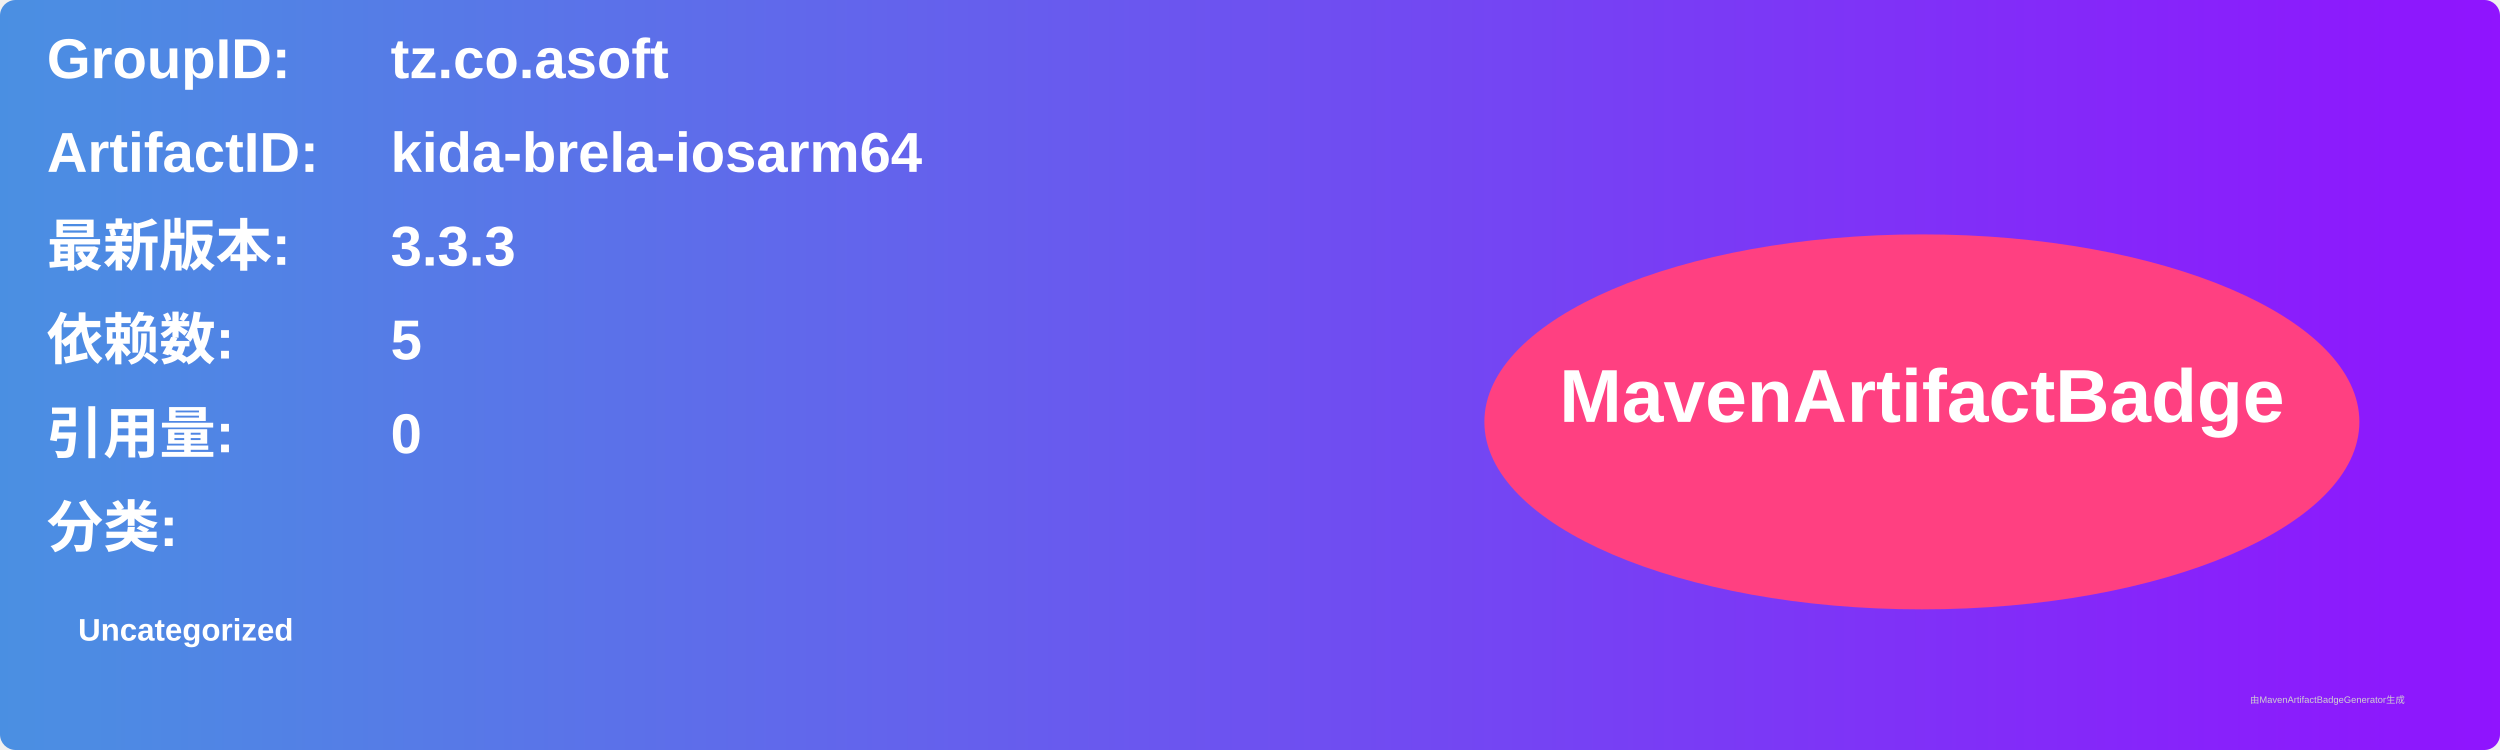
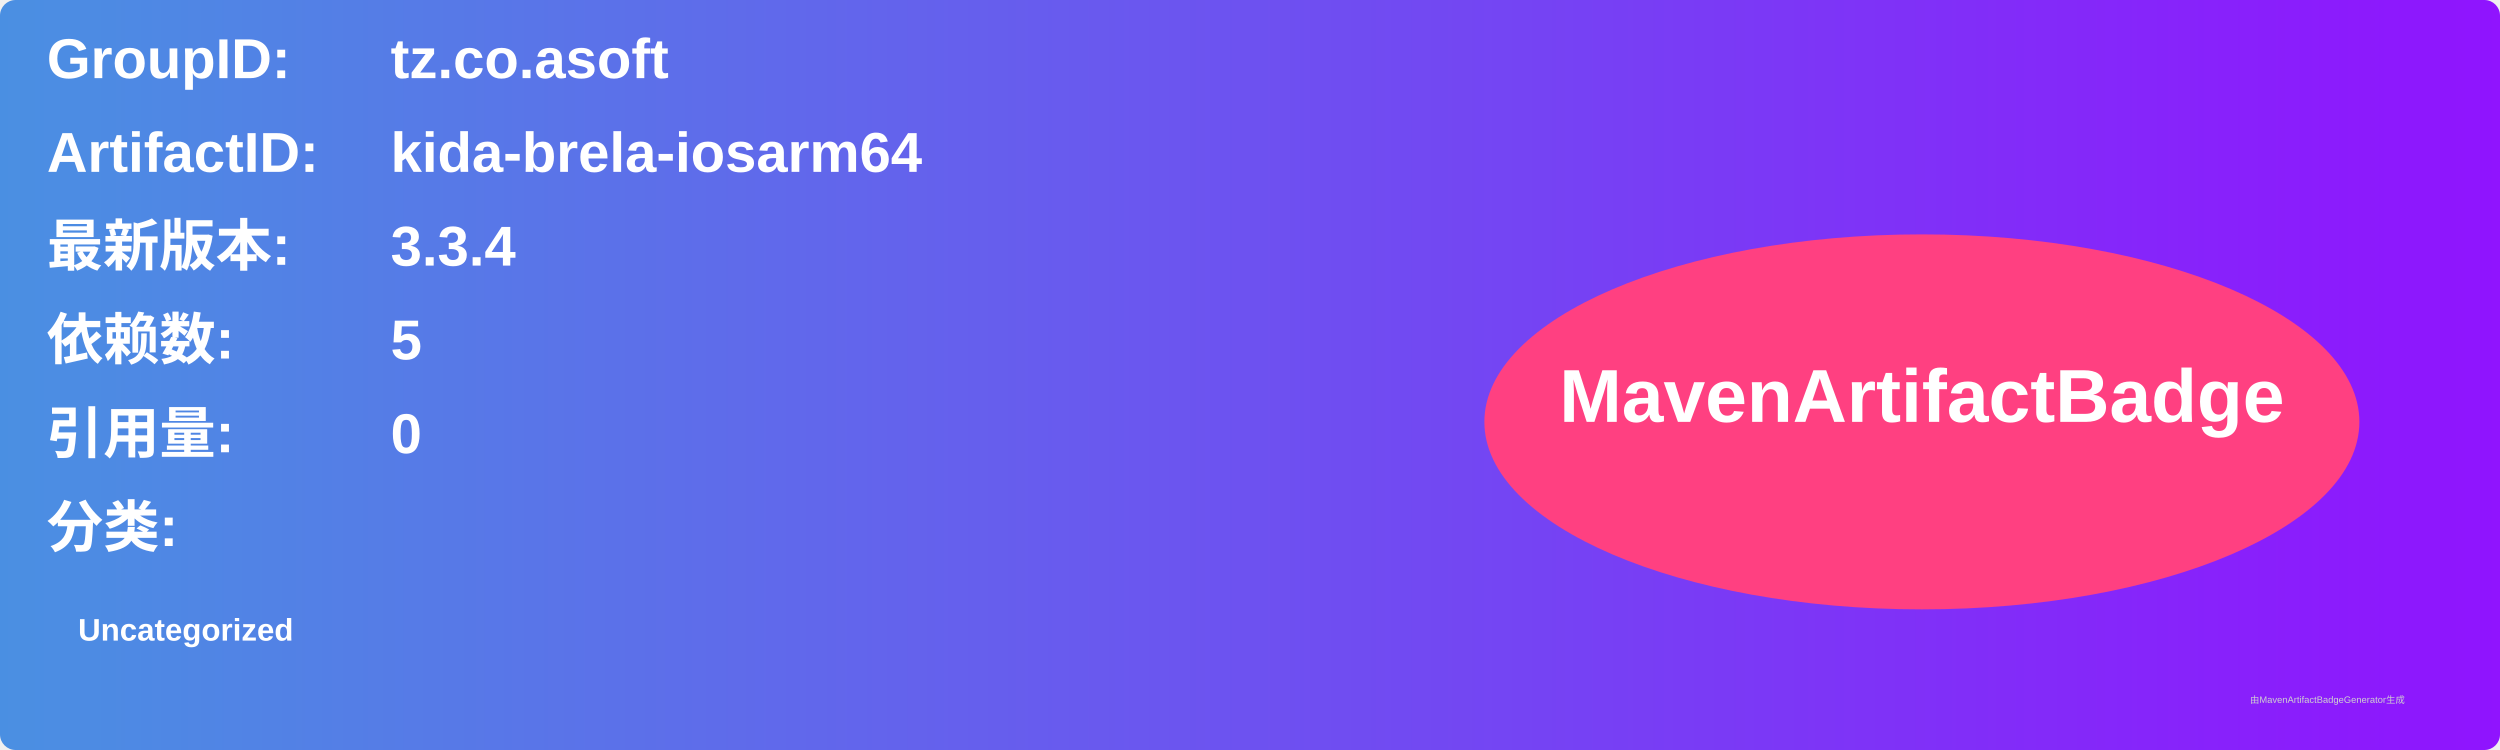
<svg xmlns="http://www.w3.org/2000/svg" width="800" height="240" viewBox="0 0 800 240">
  <linearGradient id="grad" x1="0%" y1="0%" x2="100%" y2="0%">
    <stop offset="0%" stop-color="#4a90e2" />
    <stop offset="100%" stop-color="#9013fe" />
  </linearGradient>
  <rect width="100%" height="100%" rx="5" ry="5" fill="url(#grad)" />
  <g transform="translate(15, 15)">
    <text x="0" y="10" font-family="Arial" font-size="18" fill="white" font-weight="bold" width="260">GroupID:</text>
    <text x="110" y="10" font-family="Arial" font-size="18" fill="white" font-weight="bold" width="460">tz.co.asoft</text>
    <text x="0" y="40" font-family="Arial" font-size="18" fill="white" font-weight="bold" width="260">ArtifactID:</text>
    <text x="110" y="40" font-family="Arial" font-size="18" fill="white" font-weight="bold" width="460">kida-brela-iosarm64</text>
    <text x="0" y="70" font-family="Arial" font-size="18" fill="white" font-weight="bold">最新版本:</text>
    <text x="110" y="70" font-family="Arial" font-size="18" fill="white" font-weight="bold">
-       <tspan font-weight="bold">3.3.3</tspan>
+       <tspan font-weight="bold">3.3.4</tspan>
    </text>
    <text x="0" y="100" font-family="Arial" font-size="18" fill="white" font-weight="bold">依赖数: </text>
    <text x="110" y="100" font-family="Arial" font-size="18" fill="white">
      <tspan font-weight="bold">5</tspan>
    </text>
    <text x="0" y="130" font-family="Arial" font-size="18" fill="white" font-weight="bold">引用量: </text>
    <text x="110" y="130" font-family="Arial" font-size="18" fill="white">
      <tspan font-weight="bold">0</tspan>
    </text>
    <text x="0" y="160" font-family="Arial" font-size="18" fill="white" font-weight="bold">分类:</text>
    <text x="10" y="190" font-family="Arial" font-size="10" fill="white">
      <tspan font-weight="bold">Uncategorized</tspan>
    </text>
    <ellipse cx="600" cy="120" rx="140" ry="60" fill="#ff4081" />
    <text x="600" y="120" text-anchor="middle" font-family="Arial" font-size="24" fill="white" font-weight="bold">MavenArtifactBadge</text>
  </g>
  <text x="720" y="225" font-family="Arial" font-size="3" fill="#d0d0d0">由MavenArtifactBadgeGenerator生成</text>
</svg>
